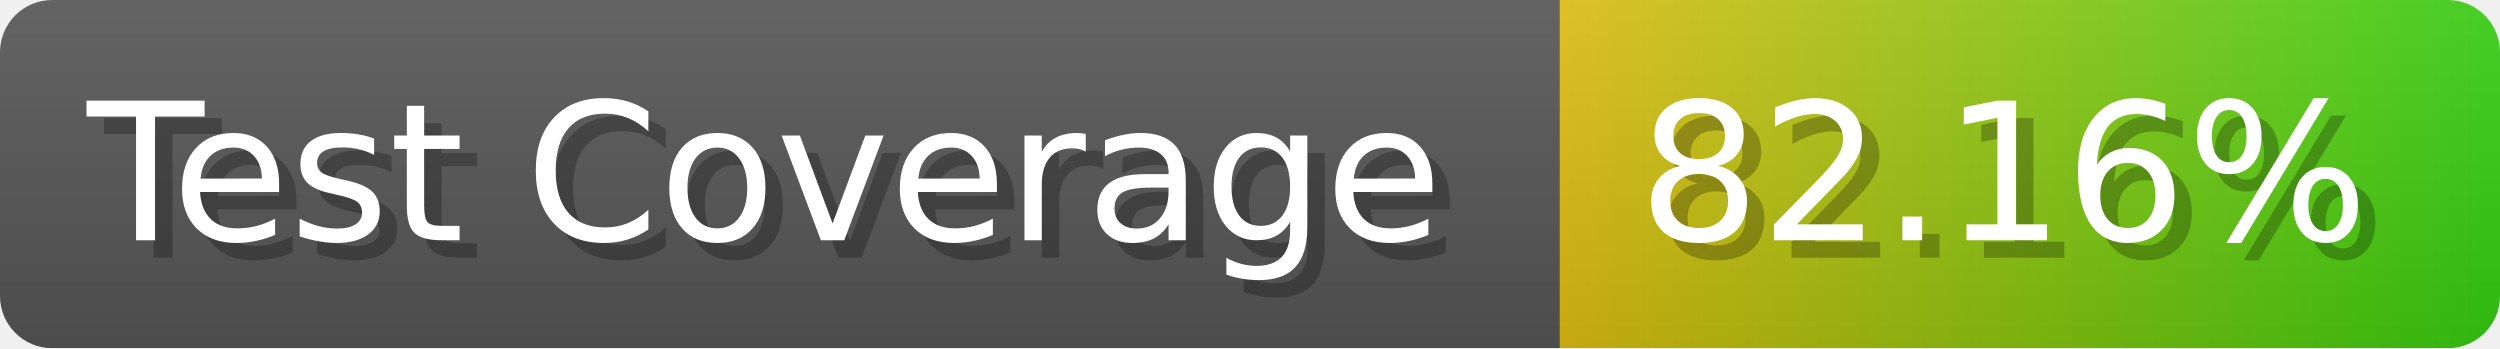
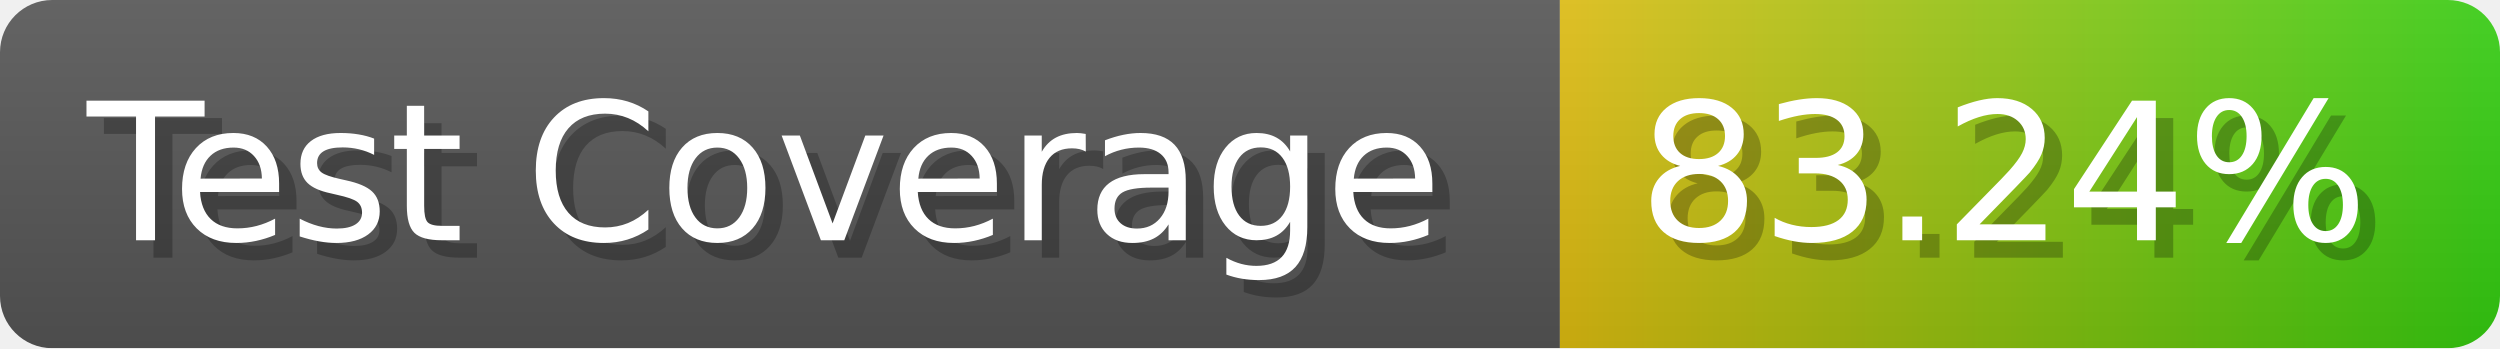
- <svg xmlns="http://www.w3.org/2000/svg" width="143.6" height="20" viewBox="0 0 1436 200" role="img" aria-label="Test Coverage: 82.16%">
+ <svg xmlns="http://www.w3.org/2000/svg" width="143.6" height="20" viewBox="0 0 1436 200" role="img" aria-label="Test Coverage: 83.24%">
  <linearGradient id="a" x2="0" y2="100%">
    <stop offset="0" stop-opacity=".1" stop-color="#EEE" />
    <stop offset="1" stop-opacity=".1" />
  </linearGradient>
  <mask id="m">
    <rect width="1436" height="200" rx="30" fill="#FFF" />
  </mask>
  <g mask="url(#m)">
    <rect width="896" height="200" fill="#555" />
    <rect width="540" height="200" fill="url(#x)" x="896" />
    <rect width="1436" height="200" fill="url(#a)" />
  </g>
  <g aria-hidden="true" fill="#fff" text-anchor="start" font-family="Verdana,DejaVu Sans,sans-serif" font-size="110">
    <text x="60" y="148" textLength="796" fill="#000" opacity="0.25">Test Coverage</text>
    <text x="50" y="138" textLength="796">Test Coverage</text>
-     <text x="951" y="148" textLength="440" fill="#000" opacity="0.25">82.16%</text>
-     <text x="941" y="138" textLength="440">82.16%</text>
+     <text x="951" y="148" textLength="440" fill="#000" opacity="0.25">83.24%</text>
+     <text x="941" y="138" textLength="440">83.24%</text>
  </g>
  <linearGradient id="x" x1="0%" y1="0%" x2="100%" y2="0%">
    <stop offset="0%" style="stop-color:#DB1" />
    <stop offset="100%" style="stop-color:#3C1" />
  </linearGradient>
</svg>
